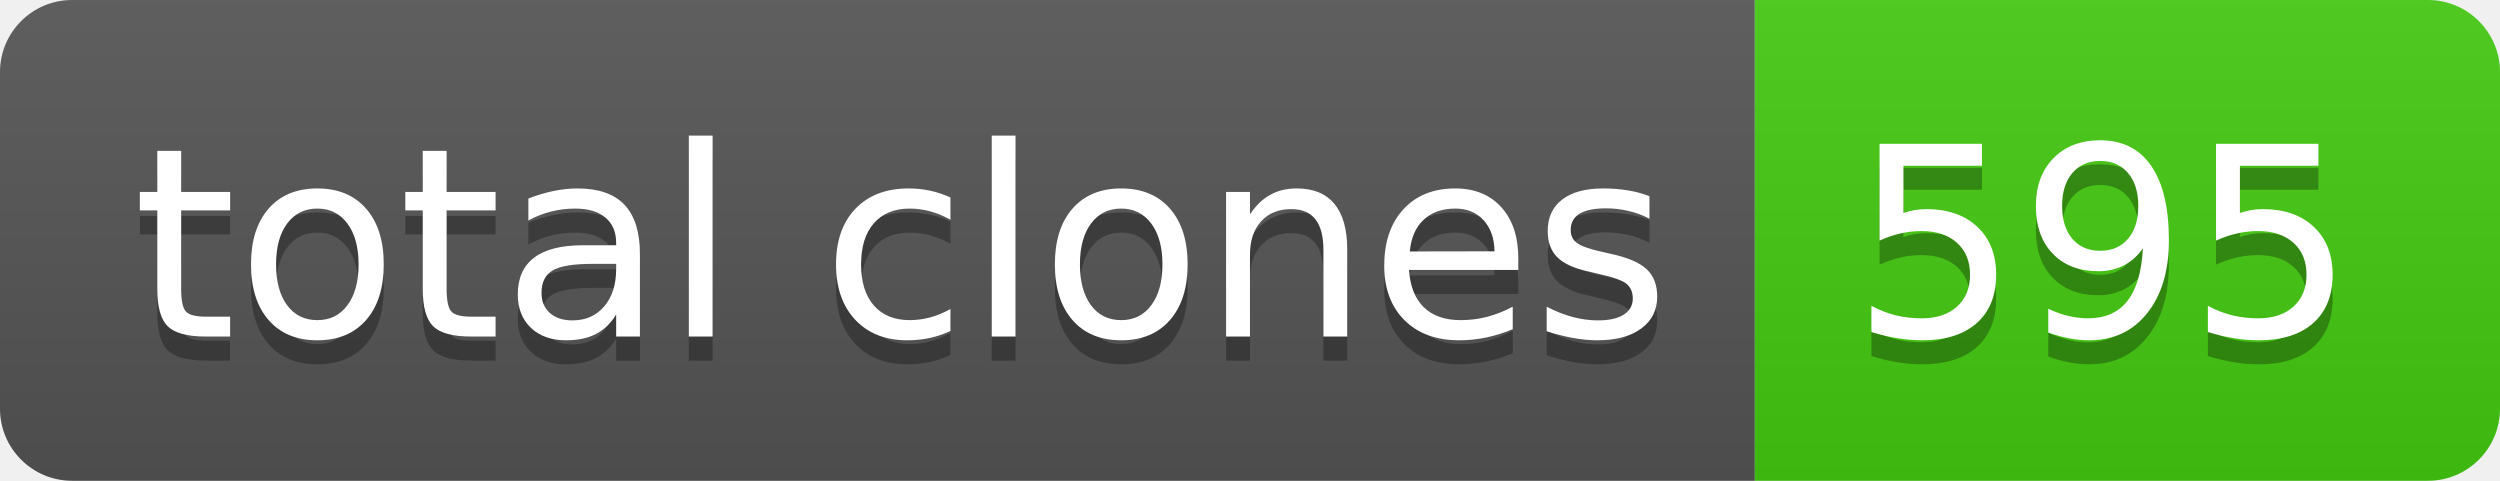
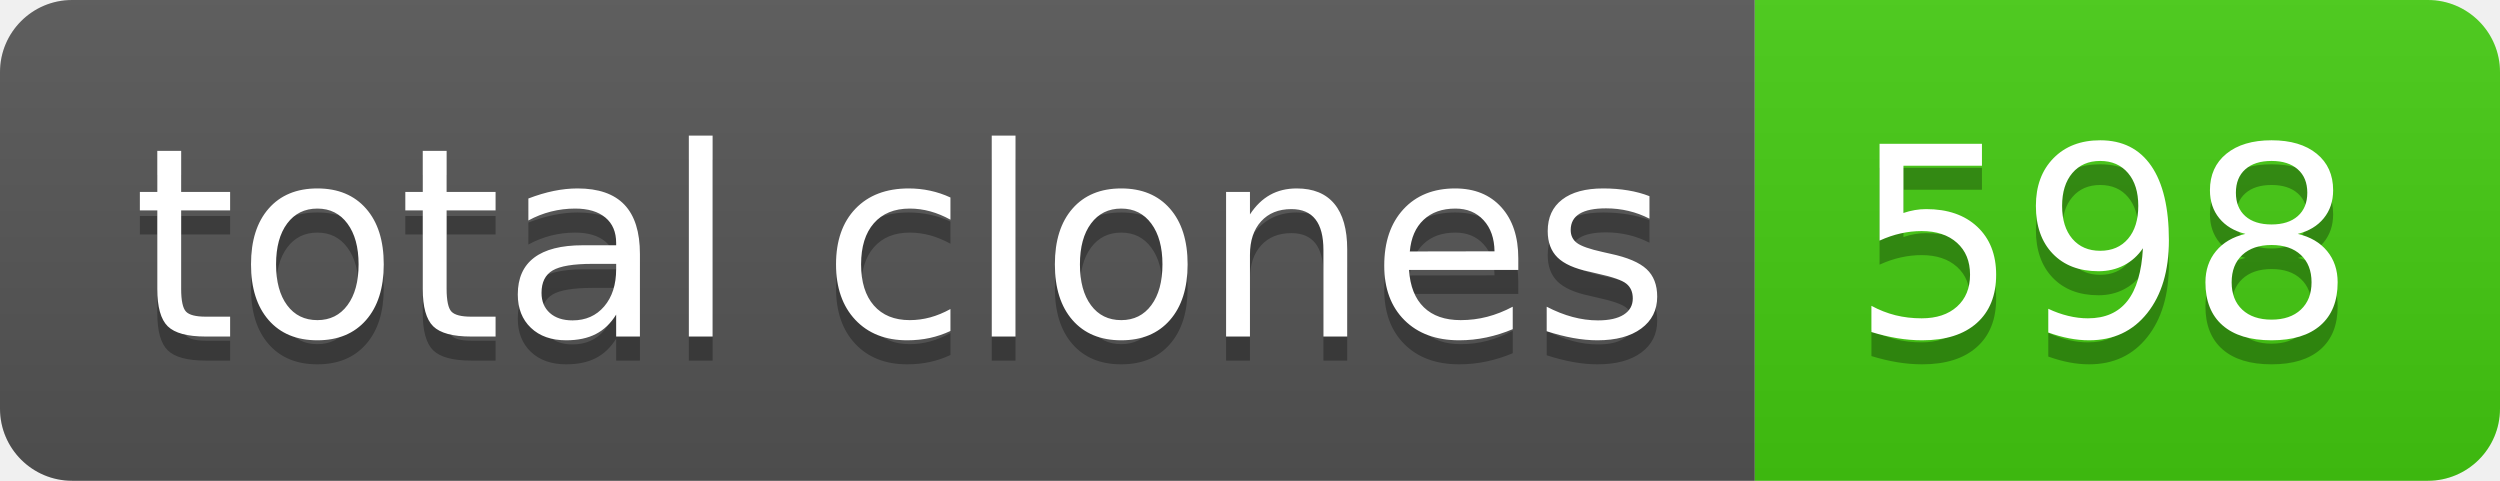
- <svg xmlns="http://www.w3.org/2000/svg" width="104" height="20" role="img" aria-label="total clones: 595">
+ <svg xmlns="http://www.w3.org/2000/svg" width="104" height="20" role="img" aria-label="total clones: 598">
  <linearGradient id="s" x2="0" y2="100%">
    <stop offset="0" stop-color="#bbb" stop-opacity=".1" />
    <stop offset="1" stop-opacity=".1" />
  </linearGradient>
  <clipPath id="r">
    <rect width="104" height="20" rx="3" fill="#fff" />
  </clipPath>
  <g clip-path="url(#r)">
    <rect width="73" height="20" fill="#555" />
    <rect x="73" width="31" height="20" fill="#4c1" />
    <rect width="104" height="20" fill="url(#s)" />
  </g>
  <g fill="#fff" text-anchor="middle" font-family="Verdana,Geneva,DejaVu Sans,sans-serif" text-rendering="geometricPrecision" font-size="110">
    <text aria-hidden="true" x="375" y="150" fill="#010101" fill-opacity=".3" transform="scale(.1)" textLength="630">total clones</text>
    <text x="375" y="140" transform="scale(.1)" fill="#fff" textLength="630">total clones</text>
-     <text aria-hidden="true" x="875" y="150" fill="#010101" fill-opacity=".3" transform="scale(.1)" textLength="210">595</text>
-     <text x="875" y="140" transform="scale(.1)" fill="#fff" textLength="210">595</text>
+     <text aria-hidden="true" x="875" y="150" fill="#010101" fill-opacity=".3" transform="scale(.1)" textLength="210">598</text>
+     <text x="875" y="140" transform="scale(.1)" fill="#fff" textLength="210">598</text>
  </g>
</svg>
